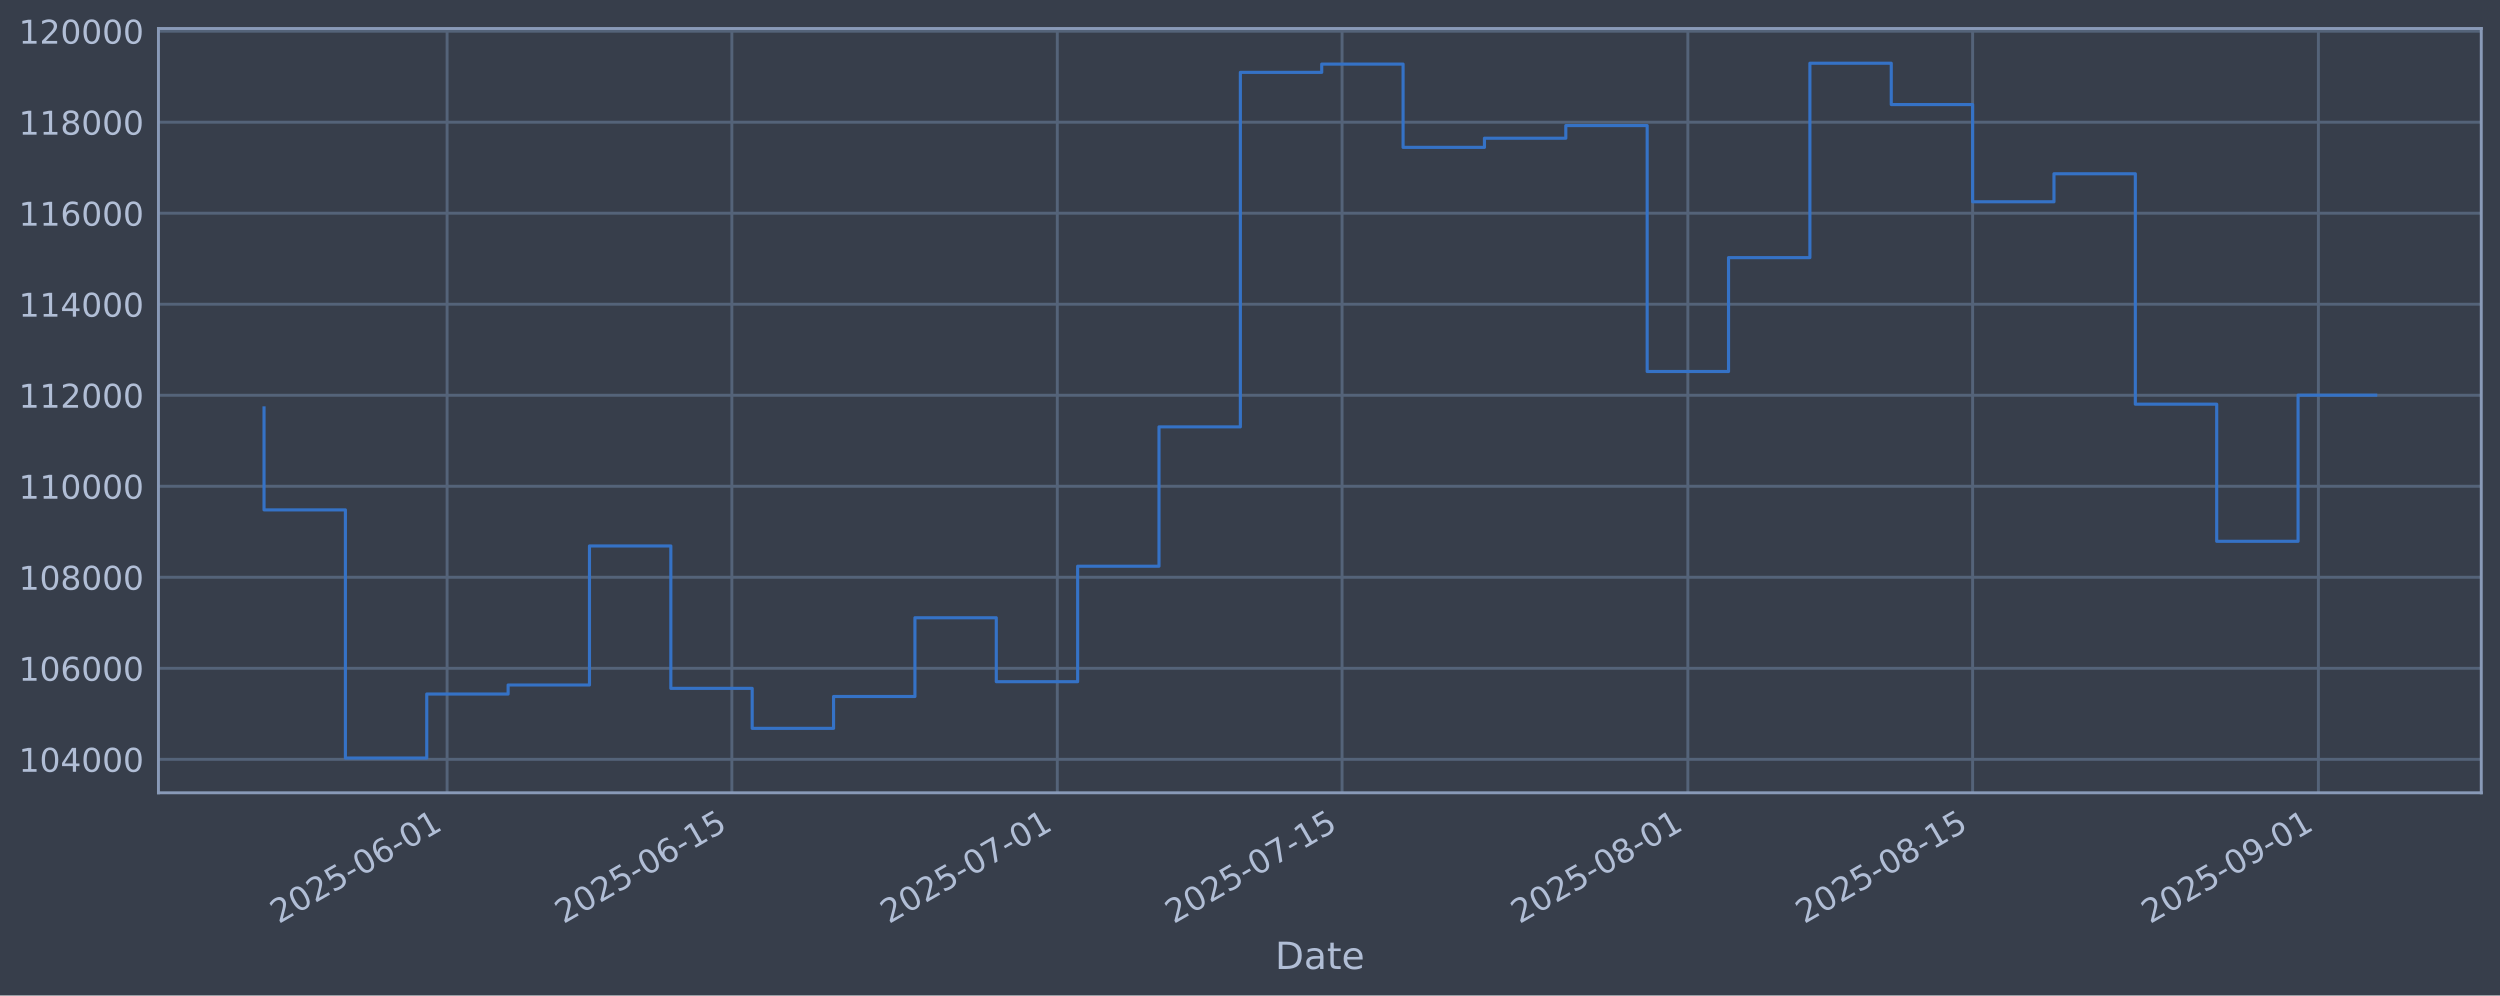
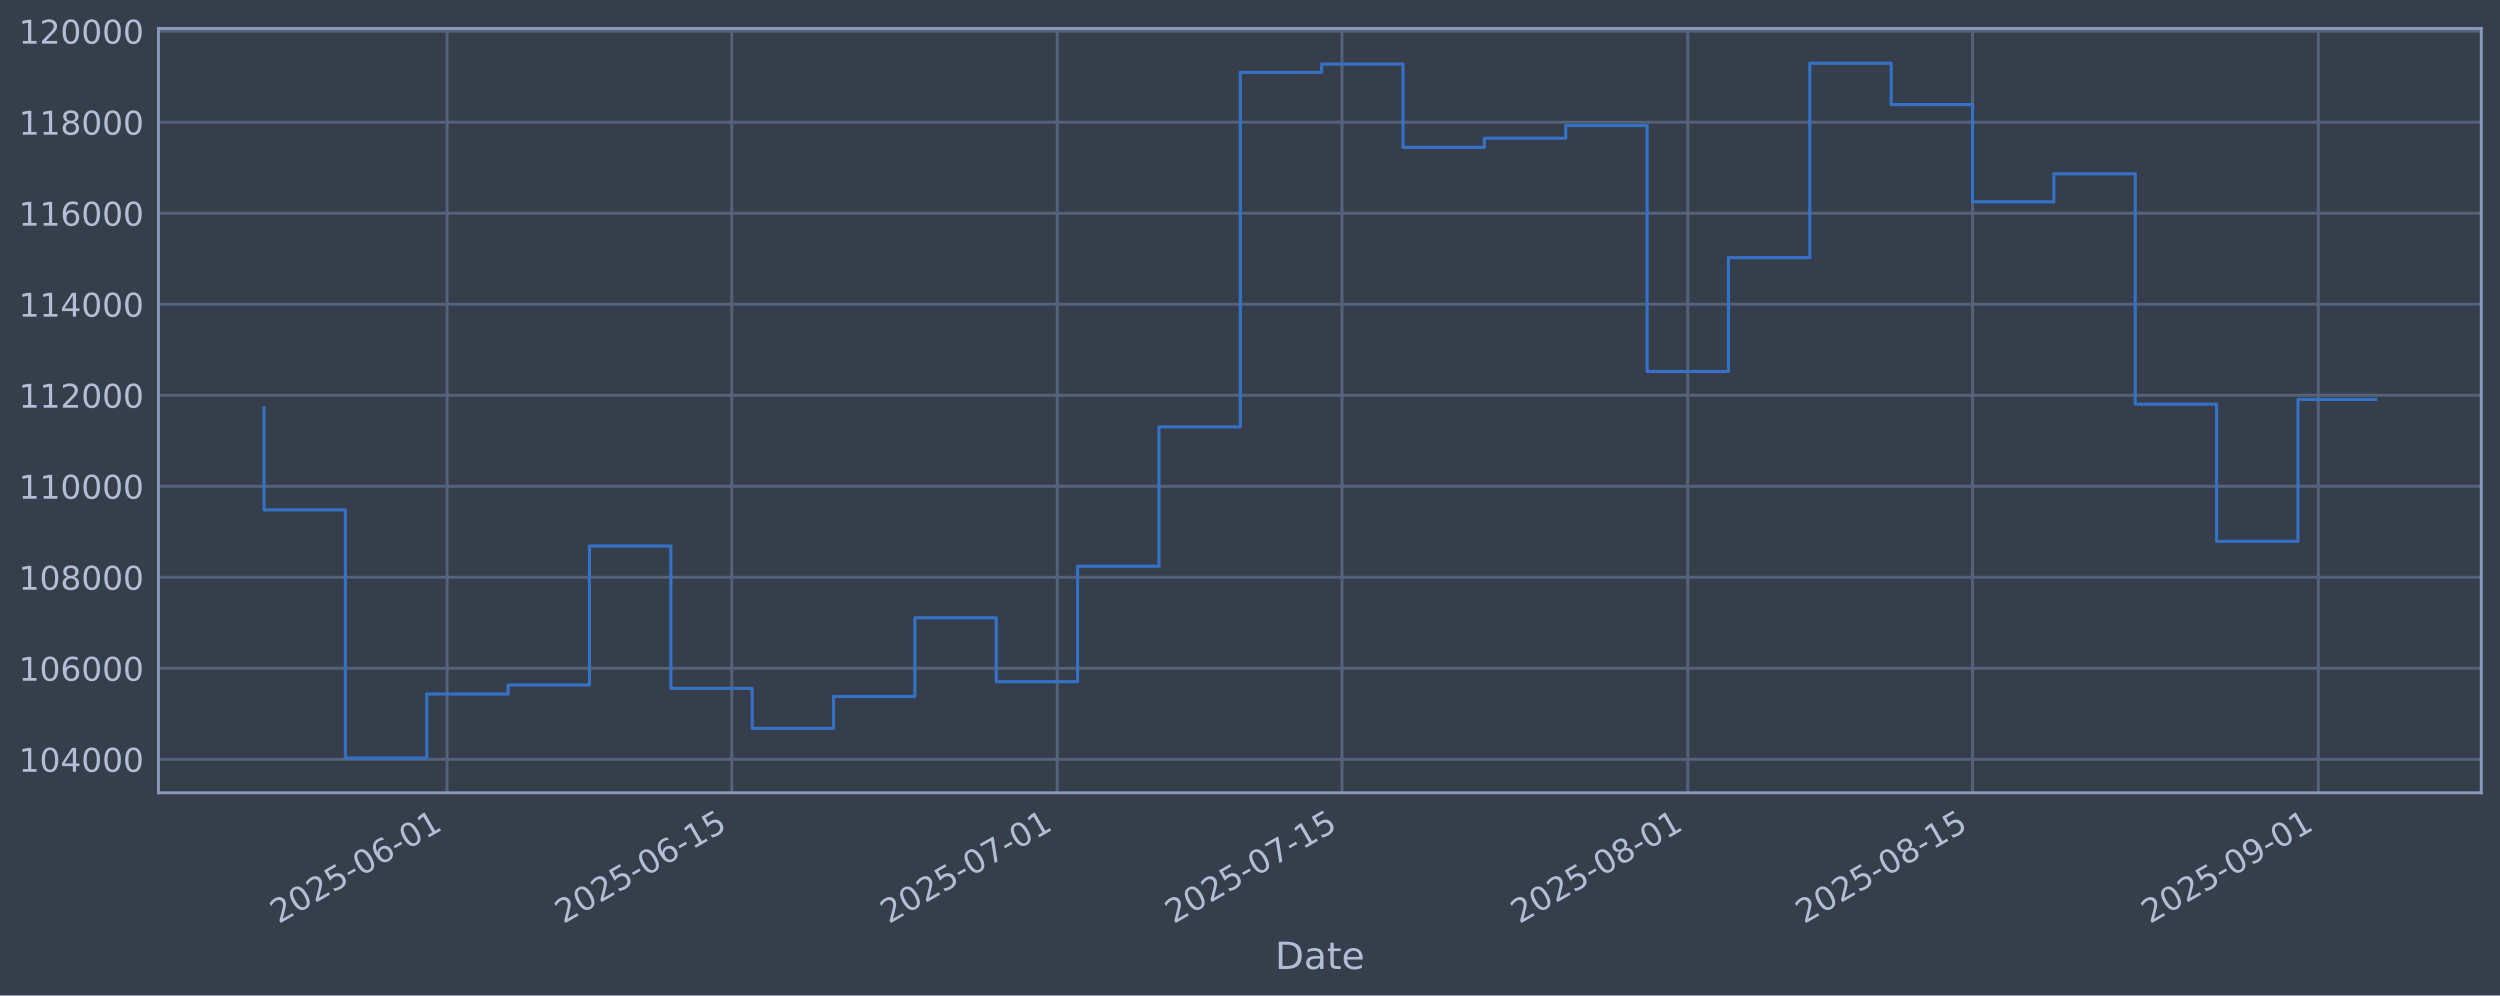
<svg xmlns="http://www.w3.org/2000/svg" xmlns:xlink="http://www.w3.org/1999/xlink" width="960.9pt" height="382.628pt" viewBox="0 0 960.9 382.628" version="1.1">
  <defs>
    <style type="text/css">*{stroke-linejoin: round; stroke-linecap: butt}</style>
  </defs>
  <g id="figure_1">
    <g id="patch_1">
      <path d="M 0 382.628  L 960.9 382.628  L 960.9 0  L 0 0  z " style="fill: #373e4b" />
    </g>
    <g id="axes_1">
      <g id="patch_2">
        <path d="M 60.901 304.718  L 953.701 304.718  L 953.701 10.958  L 60.901 10.958  z " style="fill: #373e4b" />
      </g>
      <g id="matplotlib.axis_1">
        <g id="xtick_1">
          <g id="line2d_1">
-             <path d="M 171.844 304.718  L 171.844 10.958  " clip-path="url(#pfcead8e838)" style="fill: none; stroke: #546379; stroke-width: 1.12; stroke-linecap: square" />
+             <path d="M 171.841 304.718  L 171.841 10.958  " clip-path="url(#p79c8e93ff4)" style="fill: none; stroke: #546379; stroke-width: 1.12; stroke-linecap: square" />
          </g>
          <g id="line2d_2" />
          <g id="text_1">
-             <g style="fill: #b1bed6" transform="translate(107.1188 355.2226) rotate(-30) scale(0.126 -0.126)">
+             <g style="fill: #b1bed6" transform="translate(107.1151 355.2226) rotate(-30) scale(0.126 -0.126)">
              <defs>
                <path id="DejaVuSans-32" d="M 1228 531  L 3431 531  L 3431 0  L 469 0  L 469 531  Q 828 903 1448 1529  Q 2069 2156 2228 2338  Q 2531 2678 2651 2914  Q 2772 3150 2772 3378  Q 2772 3750 2511 3984  Q 2250 4219 1831 4219  Q 1534 4219 1204 4116  Q 875 4013 500 3803  L 500 4441  Q 881 4594 1212 4672  Q 1544 4750 1819 4750  Q 2544 4750 2975 4387  Q 3406 4025 3406 3419  Q 3406 3131 3298 2873  Q 3191 2616 2906 2266  Q 2828 2175 2409 1742  Q 1991 1309 1228 531  z " transform="scale(0.015625)" />
                <path id="DejaVuSans-30" d="M 2034 4250  Q 1547 4250 1301 3770  Q 1056 3291 1056 2328  Q 1056 1369 1301 889  Q 1547 409 2034 409  Q 2525 409 2770 889  Q 3016 1369 3016 2328  Q 3016 3291 2770 3770  Q 2525 4250 2034 4250  z M 2034 4750  Q 2819 4750 3233 4129  Q 3647 3509 3647 2328  Q 3647 1150 3233 529  Q 2819 -91 2034 -91  Q 1250 -91 836 529  Q 422 1150 422 2328  Q 422 3509 836 4129  Q 1250 4750 2034 4750  z " transform="scale(0.015625)" />
                <path id="DejaVuSans-35" d="M 691 4666  L 3169 4666  L 3169 4134  L 1269 4134  L 1269 2991  Q 1406 3038 1543 3061  Q 1681 3084 1819 3084  Q 2600 3084 3056 2656  Q 3513 2228 3513 1497  Q 3513 744 3044 326  Q 2575 -91 1722 -91  Q 1428 -91 1123 -41  Q 819 9 494 109  L 494 744  Q 775 591 1075 516  Q 1375 441 1709 441  Q 2250 441 2565 725  Q 2881 1009 2881 1497  Q 2881 1984 2565 2268  Q 2250 2553 1709 2553  Q 1456 2553 1204 2497  Q 953 2441 691 2322  L 691 4666  z " transform="scale(0.015625)" />
                <path id="DejaVuSans-2d" d="M 313 2009  L 1997 2009  L 1997 1497  L 313 1497  L 313 2009  z " transform="scale(0.015625)" />
                <path id="DejaVuSans-36" d="M 2113 2584  Q 1688 2584 1439 2293  Q 1191 2003 1191 1497  Q 1191 994 1439 701  Q 1688 409 2113 409  Q 2538 409 2786 701  Q 3034 994 3034 1497  Q 3034 2003 2786 2293  Q 2538 2584 2113 2584  z M 3366 4563  L 3366 3988  Q 3128 4100 2886 4159  Q 2644 4219 2406 4219  Q 1781 4219 1451 3797  Q 1122 3375 1075 2522  Q 1259 2794 1537 2939  Q 1816 3084 2150 3084  Q 2853 3084 3261 2657  Q 3669 2231 3669 1497  Q 3669 778 3244 343  Q 2819 -91 2113 -91  Q 1303 -91 875 529  Q 447 1150 447 2328  Q 447 3434 972 4092  Q 1497 4750 2381 4750  Q 2619 4750 2861 4703  Q 3103 4656 3366 4563  z " transform="scale(0.015625)" />
                <path id="DejaVuSans-31" d="M 794 531  L 1825 531  L 1825 4091  L 703 3866  L 703 4441  L 1819 4666  L 2450 4666  L 2450 531  L 3481 531  L 3481 0  L 794 0  L 794 531  z " transform="scale(0.015625)" />
              </defs>
              <use xlink:href="#DejaVuSans-32" />
              <use xlink:href="#DejaVuSans-30" transform="translate(63.62305 0)" />
              <use xlink:href="#DejaVuSans-32" transform="translate(127.2461 0)" />
              <use xlink:href="#DejaVuSans-35" transform="translate(190.8691 0)" />
              <use xlink:href="#DejaVuSans-2d" transform="translate(254.4922 0)" />
              <use xlink:href="#DejaVuSans-30" transform="translate(290.5762 0)" />
              <use xlink:href="#DejaVuSans-36" transform="translate(354.1992 0)" />
              <use xlink:href="#DejaVuSans-2d" transform="translate(417.8223 0)" />
              <use xlink:href="#DejaVuSans-30" transform="translate(453.9062 0)" />
              <use xlink:href="#DejaVuSans-31" transform="translate(517.5293 0)" />
            </g>
          </g>
        </g>
        <g id="xtick_2">
          <g id="line2d_3">
-             <path d="M 281.296 304.718  L 281.296 10.958  " clip-path="url(#pfcead8e838)" style="fill: none; stroke: #546379; stroke-width: 1.12; stroke-linecap: square" />
+             <path d="M 281.287 304.718  L 281.287 10.958  " clip-path="url(#p79c8e93ff4)" style="fill: none; stroke: #546379; stroke-width: 1.12; stroke-linecap: square" />
          </g>
          <g id="line2d_4" />
          <g id="text_2">
-             <g style="fill: #b1bed6" transform="translate(216.5707 355.2226) rotate(-30) scale(0.126 -0.126)">
+             <g style="fill: #b1bed6" transform="translate(216.5613 355.2226) rotate(-30) scale(0.126 -0.126)">
              <use xlink:href="#DejaVuSans-32" />
              <use xlink:href="#DejaVuSans-30" transform="translate(63.62305 0)" />
              <use xlink:href="#DejaVuSans-32" transform="translate(127.2461 0)" />
              <use xlink:href="#DejaVuSans-35" transform="translate(190.8691 0)" />
              <use xlink:href="#DejaVuSans-2d" transform="translate(254.4922 0)" />
              <use xlink:href="#DejaVuSans-30" transform="translate(290.5762 0)" />
              <use xlink:href="#DejaVuSans-36" transform="translate(354.1992 0)" />
              <use xlink:href="#DejaVuSans-2d" transform="translate(417.8223 0)" />
              <use xlink:href="#DejaVuSans-31" transform="translate(453.9062 0)" />
              <use xlink:href="#DejaVuSans-35" transform="translate(517.5293 0)" />
            </g>
          </g>
        </g>
        <g id="xtick_3">
          <g id="line2d_5">
-             <path d="M 406.384 304.718  L 406.384 10.958  " clip-path="url(#pfcead8e838)" style="fill: none; stroke: #546379; stroke-width: 1.12; stroke-linecap: square" />
+             <path d="M 406.368 304.718  L 406.368 10.958  " clip-path="url(#p79c8e93ff4)" style="fill: none; stroke: #546379; stroke-width: 1.12; stroke-linecap: square" />
          </g>
          <g id="line2d_6" />
          <g id="text_3">
-             <g style="fill: #b1bed6" transform="translate(341.6586 355.2226) rotate(-30) scale(0.126 -0.126)">
+             <g style="fill: #b1bed6" transform="translate(341.6427 355.2226) rotate(-30) scale(0.126 -0.126)">
              <defs>
                <path id="DejaVuSans-37" d="M 525 4666  L 3525 4666  L 3525 4397  L 1831 0  L 1172 0  L 2766 4134  L 525 4134  L 525 4666  z " transform="scale(0.015625)" />
              </defs>
              <use xlink:href="#DejaVuSans-32" />
              <use xlink:href="#DejaVuSans-30" transform="translate(63.62305 0)" />
              <use xlink:href="#DejaVuSans-32" transform="translate(127.2461 0)" />
              <use xlink:href="#DejaVuSans-35" transform="translate(190.8691 0)" />
              <use xlink:href="#DejaVuSans-2d" transform="translate(254.4922 0)" />
              <use xlink:href="#DejaVuSans-30" transform="translate(290.5762 0)" />
              <use xlink:href="#DejaVuSans-37" transform="translate(354.1992 0)" />
              <use xlink:href="#DejaVuSans-2d" transform="translate(417.8223 0)" />
              <use xlink:href="#DejaVuSans-30" transform="translate(453.9062 0)" />
              <use xlink:href="#DejaVuSans-31" transform="translate(517.5293 0)" />
            </g>
          </g>
        </g>
        <g id="xtick_4">
          <g id="line2d_7">
-             <path d="M 515.836 304.718  L 515.836 10.958  " clip-path="url(#pfcead8e838)" style="fill: none; stroke: #546379; stroke-width: 1.12; stroke-linecap: square" />
+             <path d="M 515.814 304.718  L 515.814 10.958  " clip-path="url(#p79c8e93ff4)" style="fill: none; stroke: #546379; stroke-width: 1.12; stroke-linecap: square" />
          </g>
          <g id="line2d_8" />
          <g id="text_4">
-             <g style="fill: #b1bed6" transform="translate(451.1106 355.2226) rotate(-30) scale(0.126 -0.126)">
+             <g style="fill: #b1bed6" transform="translate(451.0889 355.2226) rotate(-30) scale(0.126 -0.126)">
              <use xlink:href="#DejaVuSans-32" />
              <use xlink:href="#DejaVuSans-30" transform="translate(63.62305 0)" />
              <use xlink:href="#DejaVuSans-32" transform="translate(127.2461 0)" />
              <use xlink:href="#DejaVuSans-35" transform="translate(190.8691 0)" />
              <use xlink:href="#DejaVuSans-2d" transform="translate(254.4922 0)" />
              <use xlink:href="#DejaVuSans-30" transform="translate(290.5762 0)" />
              <use xlink:href="#DejaVuSans-37" transform="translate(354.1992 0)" />
              <use xlink:href="#DejaVuSans-2d" transform="translate(417.8223 0)" />
              <use xlink:href="#DejaVuSans-31" transform="translate(453.9062 0)" />
              <use xlink:href="#DejaVuSans-35" transform="translate(517.5293 0)" />
            </g>
          </g>
        </g>
        <g id="xtick_5">
          <g id="line2d_9">
-             <path d="M 648.742 304.718  L 648.742 10.958  " clip-path="url(#pfcead8e838)" style="fill: none; stroke: #546379; stroke-width: 1.12; stroke-linecap: square" />
+             <path d="M 648.713 304.718  L 648.713 10.958  " clip-path="url(#p79c8e93ff4)" style="fill: none; stroke: #546379; stroke-width: 1.12; stroke-linecap: square" />
          </g>
          <g id="line2d_10" />
          <g id="text_5">
-             <g style="fill: #b1bed6" transform="translate(584.0165 355.2226) rotate(-30) scale(0.126 -0.126)">
+             <g style="fill: #b1bed6" transform="translate(583.9879 355.2226) rotate(-30) scale(0.126 -0.126)">
              <defs>
                <path id="DejaVuSans-38" d="M 2034 2216  Q 1584 2216 1326 1975  Q 1069 1734 1069 1313  Q 1069 891 1326 650  Q 1584 409 2034 409  Q 2484 409 2743 651  Q 3003 894 3003 1313  Q 3003 1734 2745 1975  Q 2488 2216 2034 2216  z M 1403 2484  Q 997 2584 770 2862  Q 544 3141 544 3541  Q 544 4100 942 4425  Q 1341 4750 2034 4750  Q 2731 4750 3128 4425  Q 3525 4100 3525 3541  Q 3525 3141 3298 2862  Q 3072 2584 2669 2484  Q 3125 2378 3379 2068  Q 3634 1759 3634 1313  Q 3634 634 3220 271  Q 2806 -91 2034 -91  Q 1263 -91 848 271  Q 434 634 434 1313  Q 434 1759 690 2068  Q 947 2378 1403 2484  z M 1172 3481  Q 1172 3119 1398 2916  Q 1625 2713 2034 2713  Q 2441 2713 2670 2916  Q 2900 3119 2900 3481  Q 2900 3844 2670 4047  Q 2441 4250 2034 4250  Q 1625 4250 1398 4047  Q 1172 3844 1172 3481  z " transform="scale(0.015625)" />
              </defs>
              <use xlink:href="#DejaVuSans-32" />
              <use xlink:href="#DejaVuSans-30" transform="translate(63.62305 0)" />
              <use xlink:href="#DejaVuSans-32" transform="translate(127.2461 0)" />
              <use xlink:href="#DejaVuSans-35" transform="translate(190.8691 0)" />
              <use xlink:href="#DejaVuSans-2d" transform="translate(254.4922 0)" />
              <use xlink:href="#DejaVuSans-30" transform="translate(290.5762 0)" />
              <use xlink:href="#DejaVuSans-38" transform="translate(354.1992 0)" />
              <use xlink:href="#DejaVuSans-2d" transform="translate(417.8223 0)" />
              <use xlink:href="#DejaVuSans-30" transform="translate(453.9062 0)" />
              <use xlink:href="#DejaVuSans-31" transform="translate(517.5293 0)" />
            </g>
          </g>
        </g>
        <g id="xtick_6">
          <g id="line2d_11">
-             <path d="M 758.194 304.718  L 758.194 10.958  " clip-path="url(#pfcead8e838)" style="fill: none; stroke: #546379; stroke-width: 1.12; stroke-linecap: square" />
+             <path d="M 758.16 304.718  L 758.16 10.958  " clip-path="url(#p79c8e93ff4)" style="fill: none; stroke: #546379; stroke-width: 1.12; stroke-linecap: square" />
          </g>
          <g id="line2d_12" />
          <g id="text_6">
-             <g style="fill: #b1bed6" transform="translate(693.4685 355.2226) rotate(-30) scale(0.126 -0.126)">
+             <g style="fill: #b1bed6" transform="translate(693.4341 355.2226) rotate(-30) scale(0.126 -0.126)">
              <use xlink:href="#DejaVuSans-32" />
              <use xlink:href="#DejaVuSans-30" transform="translate(63.62305 0)" />
              <use xlink:href="#DejaVuSans-32" transform="translate(127.2461 0)" />
              <use xlink:href="#DejaVuSans-35" transform="translate(190.8691 0)" />
              <use xlink:href="#DejaVuSans-2d" transform="translate(254.4922 0)" />
              <use xlink:href="#DejaVuSans-30" transform="translate(290.5762 0)" />
              <use xlink:href="#DejaVuSans-38" transform="translate(354.1992 0)" />
              <use xlink:href="#DejaVuSans-2d" transform="translate(417.8223 0)" />
              <use xlink:href="#DejaVuSans-31" transform="translate(453.9062 0)" />
              <use xlink:href="#DejaVuSans-35" transform="translate(517.5293 0)" />
            </g>
          </g>
        </g>
        <g id="xtick_7">
          <g id="line2d_13">
-             <path d="M 891.1 304.718  L 891.1 10.958  " clip-path="url(#pfcead8e838)" style="fill: none; stroke: #546379; stroke-width: 1.12; stroke-linecap: square" />
+             <path d="M 891.059 304.718  L 891.059 10.958  " clip-path="url(#p79c8e93ff4)" style="fill: none; stroke: #546379; stroke-width: 1.12; stroke-linecap: square" />
          </g>
          <g id="line2d_14" />
          <g id="text_7">
-             <g style="fill: #b1bed6" transform="translate(826.3744 355.2226) rotate(-30) scale(0.126 -0.126)">
+             <g style="fill: #b1bed6" transform="translate(826.3331 355.2226) rotate(-30) scale(0.126 -0.126)">
              <defs>
                <path id="DejaVuSans-39" d="M 703 97  L 703 672  Q 941 559 1184 500  Q 1428 441 1663 441  Q 2288 441 2617 861  Q 2947 1281 2994 2138  Q 2813 1869 2534 1725  Q 2256 1581 1919 1581  Q 1219 1581 811 2004  Q 403 2428 403 3163  Q 403 3881 828 4315  Q 1253 4750 1959 4750  Q 2769 4750 3195 4129  Q 3622 3509 3622 2328  Q 3622 1225 3098 567  Q 2575 -91 1691 -91  Q 1453 -91 1209 -44  Q 966 3 703 97  z M 1959 2075  Q 2384 2075 2632 2365  Q 2881 2656 2881 3163  Q 2881 3666 2632 3958  Q 2384 4250 1959 4250  Q 1534 4250 1286 3958  Q 1038 3666 1038 3163  Q 1038 2656 1286 2365  Q 1534 2075 1959 2075  z " transform="scale(0.015625)" />
              </defs>
              <use xlink:href="#DejaVuSans-32" />
              <use xlink:href="#DejaVuSans-30" transform="translate(63.62305 0)" />
              <use xlink:href="#DejaVuSans-32" transform="translate(127.2461 0)" />
              <use xlink:href="#DejaVuSans-35" transform="translate(190.8691 0)" />
              <use xlink:href="#DejaVuSans-2d" transform="translate(254.4922 0)" />
              <use xlink:href="#DejaVuSans-30" transform="translate(290.5762 0)" />
              <use xlink:href="#DejaVuSans-39" transform="translate(354.1992 0)" />
              <use xlink:href="#DejaVuSans-2d" transform="translate(417.8223 0)" />
              <use xlink:href="#DejaVuSans-30" transform="translate(453.9062 0)" />
              <use xlink:href="#DejaVuSans-31" transform="translate(517.5293 0)" />
            </g>
          </g>
        </g>
        <g id="text_8">
          <g style="fill: #b1bed6" transform="translate(490.0914 372.4337) scale(0.144 -0.144)">
            <defs>
              <path id="DejaVuSans-44" d="M 1259 4147  L 1259 519  L 2022 519  Q 2988 519 3436 956  Q 3884 1394 3884 2338  Q 3884 3275 3436 3711  Q 2988 4147 2022 4147  L 1259 4147  z M 628 4666  L 1925 4666  Q 3281 4666 3915 4102  Q 4550 3538 4550 2338  Q 4550 1131 3912 565  Q 3275 0 1925 0  L 628 0  L 628 4666  z " transform="scale(0.015625)" />
              <path id="DejaVuSans-61" d="M 2194 1759  Q 1497 1759 1228 1600  Q 959 1441 959 1056  Q 959 750 1161 570  Q 1363 391 1709 391  Q 2188 391 2477 730  Q 2766 1069 2766 1631  L 2766 1759  L 2194 1759  z M 3341 1997  L 3341 0  L 2766 0  L 2766 531  Q 2569 213 2275 61  Q 1981 -91 1556 -91  Q 1019 -91 701 211  Q 384 513 384 1019  Q 384 1609 779 1909  Q 1175 2209 1959 2209  L 2766 2209  L 2766 2266  Q 2766 2663 2505 2880  Q 2244 3097 1772 3097  Q 1472 3097 1187 3025  Q 903 2953 641 2809  L 641 3341  Q 956 3463 1253 3523  Q 1550 3584 1831 3584  Q 2591 3584 2966 3190  Q 3341 2797 3341 1997  z " transform="scale(0.015625)" />
              <path id="DejaVuSans-74" d="M 1172 4494  L 1172 3500  L 2356 3500  L 2356 3053  L 1172 3053  L 1172 1153  Q 1172 725 1289 603  Q 1406 481 1766 481  L 2356 481  L 2356 0  L 1766 0  Q 1100 0 847 248  Q 594 497 594 1153  L 594 3053  L 172 3053  L 172 3500  L 594 3500  L 594 4494  L 1172 4494  z " transform="scale(0.015625)" />
              <path id="DejaVuSans-65" d="M 3597 1894  L 3597 1613  L 953 1613  Q 991 1019 1311 708  Q 1631 397 2203 397  Q 2534 397 2845 478  Q 3156 559 3463 722  L 3463 178  Q 3153 47 2828 -22  Q 2503 -91 2169 -91  Q 1331 -91 842 396  Q 353 884 353 1716  Q 353 2575 817 3079  Q 1281 3584 2069 3584  Q 2775 3584 3186 3129  Q 3597 2675 3597 1894  z M 3022 2063  Q 3016 2534 2758 2815  Q 2500 3097 2075 3097  Q 1594 3097 1305 2825  Q 1016 2553 972 2059  L 3022 2063  z " transform="scale(0.015625)" />
            </defs>
            <use xlink:href="#DejaVuSans-44" />
            <use xlink:href="#DejaVuSans-61" transform="translate(77.00195 0)" />
            <use xlink:href="#DejaVuSans-74" transform="translate(138.2812 0)" />
            <use xlink:href="#DejaVuSans-65" transform="translate(177.4902 0)" />
          </g>
        </g>
      </g>
      <g id="matplotlib.axis_2">
        <g id="ytick_1">
          <g id="line2d_15">
-             <path d="M 60.901 291.85  L 953.701 291.85  " clip-path="url(#pfcead8e838)" style="fill: none; stroke: #546379; stroke-width: 1.12; stroke-linecap: square" />
+             <path d="M 60.901 291.85  L 953.701 291.85  " clip-path="url(#p79c8e93ff4)" style="fill: none; stroke: #546379; stroke-width: 1.12; stroke-linecap: square" />
          </g>
          <g id="line2d_16" />
          <g id="text_9">
            <g style="fill: #b1bed6" transform="translate(7.2 296.6367) scale(0.126 -0.126)">
              <defs>
                <path id="DejaVuSans-34" d="M 2419 4116  L 825 1625  L 2419 1625  L 2419 4116  z M 2253 4666  L 3047 4666  L 3047 1625  L 3713 1625  L 3713 1100  L 3047 1100  L 3047 0  L 2419 0  L 2419 1100  L 313 1100  L 313 1709  L 2253 4666  z " transform="scale(0.015625)" />
              </defs>
              <use xlink:href="#DejaVuSans-31" />
              <use xlink:href="#DejaVuSans-30" transform="translate(63.62305 0)" />
              <use xlink:href="#DejaVuSans-34" transform="translate(127.2461 0)" />
              <use xlink:href="#DejaVuSans-30" transform="translate(190.8691 0)" />
              <use xlink:href="#DejaVuSans-30" transform="translate(254.4922 0)" />
              <use xlink:href="#DejaVuSans-30" transform="translate(318.1152 0)" />
            </g>
          </g>
        </g>
        <g id="ytick_2">
          <g id="line2d_17">
-             <path d="M 60.901 256.867  L 953.701 256.867  " clip-path="url(#pfcead8e838)" style="fill: none; stroke: #546379; stroke-width: 1.12; stroke-linecap: square" />
+             <path d="M 60.901 256.867  L 953.701 256.867  " clip-path="url(#p79c8e93ff4)" style="fill: none; stroke: #546379; stroke-width: 1.12; stroke-linecap: square" />
          </g>
          <g id="line2d_18" />
          <g id="text_10">
            <g style="fill: #b1bed6" transform="translate(7.2 261.6538) scale(0.126 -0.126)">
              <use xlink:href="#DejaVuSans-31" />
              <use xlink:href="#DejaVuSans-30" transform="translate(63.62305 0)" />
              <use xlink:href="#DejaVuSans-36" transform="translate(127.2461 0)" />
              <use xlink:href="#DejaVuSans-30" transform="translate(190.8691 0)" />
              <use xlink:href="#DejaVuSans-30" transform="translate(254.4922 0)" />
              <use xlink:href="#DejaVuSans-30" transform="translate(318.1152 0)" />
            </g>
          </g>
        </g>
        <g id="ytick_3">
          <g id="line2d_19">
-             <path d="M 60.901 221.884  L 953.701 221.884  " clip-path="url(#pfcead8e838)" style="fill: none; stroke: #546379; stroke-width: 1.12; stroke-linecap: square" />
+             <path d="M 60.901 221.884  L 953.701 221.884  " clip-path="url(#p79c8e93ff4)" style="fill: none; stroke: #546379; stroke-width: 1.12; stroke-linecap: square" />
          </g>
          <g id="line2d_20" />
          <g id="text_11">
            <g style="fill: #b1bed6" transform="translate(7.2 226.671) scale(0.126 -0.126)">
              <use xlink:href="#DejaVuSans-31" />
              <use xlink:href="#DejaVuSans-30" transform="translate(63.62305 0)" />
              <use xlink:href="#DejaVuSans-38" transform="translate(127.2461 0)" />
              <use xlink:href="#DejaVuSans-30" transform="translate(190.8691 0)" />
              <use xlink:href="#DejaVuSans-30" transform="translate(254.4922 0)" />
              <use xlink:href="#DejaVuSans-30" transform="translate(318.1152 0)" />
            </g>
          </g>
        </g>
        <g id="ytick_4">
          <g id="line2d_21">
-             <path d="M 60.901 186.901  L 953.701 186.901  " clip-path="url(#pfcead8e838)" style="fill: none; stroke: #546379; stroke-width: 1.12; stroke-linecap: square" />
+             <path d="M 60.901 186.901  L 953.701 186.901  " clip-path="url(#p79c8e93ff4)" style="fill: none; stroke: #546379; stroke-width: 1.12; stroke-linecap: square" />
          </g>
          <g id="line2d_22" />
          <g id="text_12">
            <g style="fill: #b1bed6" transform="translate(7.2 191.6882) scale(0.126 -0.126)">
              <use xlink:href="#DejaVuSans-31" />
              <use xlink:href="#DejaVuSans-31" transform="translate(63.62305 0)" />
              <use xlink:href="#DejaVuSans-30" transform="translate(127.2461 0)" />
              <use xlink:href="#DejaVuSans-30" transform="translate(190.8691 0)" />
              <use xlink:href="#DejaVuSans-30" transform="translate(254.4922 0)" />
              <use xlink:href="#DejaVuSans-30" transform="translate(318.1152 0)" />
            </g>
          </g>
        </g>
        <g id="ytick_5">
          <g id="line2d_23">
-             <path d="M 60.901 151.918  L 953.701 151.918  " clip-path="url(#pfcead8e838)" style="fill: none; stroke: #546379; stroke-width: 1.12; stroke-linecap: square" />
+             <path d="M 60.901 151.918  L 953.701 151.918  " clip-path="url(#p79c8e93ff4)" style="fill: none; stroke: #546379; stroke-width: 1.12; stroke-linecap: square" />
          </g>
          <g id="line2d_24" />
          <g id="text_13">
            <g style="fill: #b1bed6" transform="translate(7.2 156.7053) scale(0.126 -0.126)">
              <use xlink:href="#DejaVuSans-31" />
              <use xlink:href="#DejaVuSans-31" transform="translate(63.62305 0)" />
              <use xlink:href="#DejaVuSans-32" transform="translate(127.2461 0)" />
              <use xlink:href="#DejaVuSans-30" transform="translate(190.8691 0)" />
              <use xlink:href="#DejaVuSans-30" transform="translate(254.4922 0)" />
              <use xlink:href="#DejaVuSans-30" transform="translate(318.1152 0)" />
            </g>
          </g>
        </g>
        <g id="ytick_6">
          <g id="line2d_25">
-             <path d="M 60.901 116.936  L 953.701 116.936  " clip-path="url(#pfcead8e838)" style="fill: none; stroke: #546379; stroke-width: 1.12; stroke-linecap: square" />
+             <path d="M 60.901 116.936  L 953.701 116.936  " clip-path="url(#p79c8e93ff4)" style="fill: none; stroke: #546379; stroke-width: 1.12; stroke-linecap: square" />
          </g>
          <g id="line2d_26" />
          <g id="text_14">
            <g style="fill: #b1bed6" transform="translate(7.2 121.7225) scale(0.126 -0.126)">
              <use xlink:href="#DejaVuSans-31" />
              <use xlink:href="#DejaVuSans-31" transform="translate(63.62305 0)" />
              <use xlink:href="#DejaVuSans-34" transform="translate(127.2461 0)" />
              <use xlink:href="#DejaVuSans-30" transform="translate(190.8691 0)" />
              <use xlink:href="#DejaVuSans-30" transform="translate(254.4922 0)" />
              <use xlink:href="#DejaVuSans-30" transform="translate(318.1152 0)" />
            </g>
          </g>
        </g>
        <g id="ytick_7">
          <g id="line2d_27">
-             <path d="M 60.901 81.953  L 953.701 81.953  " clip-path="url(#pfcead8e838)" style="fill: none; stroke: #546379; stroke-width: 1.12; stroke-linecap: square" />
+             <path d="M 60.901 81.953  L 953.701 81.953  " clip-path="url(#p79c8e93ff4)" style="fill: none; stroke: #546379; stroke-width: 1.12; stroke-linecap: square" />
          </g>
          <g id="line2d_28" />
          <g id="text_15">
            <g style="fill: #b1bed6" transform="translate(7.2 86.73969) scale(0.126 -0.126)">
              <use xlink:href="#DejaVuSans-31" />
              <use xlink:href="#DejaVuSans-31" transform="translate(63.62305 0)" />
              <use xlink:href="#DejaVuSans-36" transform="translate(127.2461 0)" />
              <use xlink:href="#DejaVuSans-30" transform="translate(190.8691 0)" />
              <use xlink:href="#DejaVuSans-30" transform="translate(254.4922 0)" />
              <use xlink:href="#DejaVuSans-30" transform="translate(318.1152 0)" />
            </g>
          </g>
        </g>
        <g id="ytick_8">
          <g id="line2d_29">
-             <path d="M 60.901 46.97  L 953.701 46.97  " clip-path="url(#pfcead8e838)" style="fill: none; stroke: #546379; stroke-width: 1.12; stroke-linecap: square" />
+             <path d="M 60.901 46.97  L 953.701 46.97  " clip-path="url(#p79c8e93ff4)" style="fill: none; stroke: #546379; stroke-width: 1.12; stroke-linecap: square" />
          </g>
          <g id="line2d_30" />
          <g id="text_16">
            <g style="fill: #b1bed6" transform="translate(7.2 51.75686) scale(0.126 -0.126)">
              <use xlink:href="#DejaVuSans-31" />
              <use xlink:href="#DejaVuSans-31" transform="translate(63.62305 0)" />
              <use xlink:href="#DejaVuSans-38" transform="translate(127.2461 0)" />
              <use xlink:href="#DejaVuSans-30" transform="translate(190.8691 0)" />
              <use xlink:href="#DejaVuSans-30" transform="translate(254.4922 0)" />
              <use xlink:href="#DejaVuSans-30" transform="translate(318.1152 0)" />
            </g>
          </g>
        </g>
        <g id="ytick_9">
          <g id="line2d_31">
-             <path d="M 60.901 11.987  L 953.701 11.987  " clip-path="url(#pfcead8e838)" style="fill: none; stroke: #546379; stroke-width: 1.12; stroke-linecap: square" />
+             <path d="M 60.901 11.987  L 953.701 11.987  " clip-path="url(#p79c8e93ff4)" style="fill: none; stroke: #546379; stroke-width: 1.12; stroke-linecap: square" />
          </g>
          <g id="line2d_32" />
          <g id="text_17">
            <g style="fill: #b1bed6" transform="translate(7.2 16.77403) scale(0.126 -0.126)">
              <use xlink:href="#DejaVuSans-31" />
              <use xlink:href="#DejaVuSans-32" transform="translate(63.62305 0)" />
              <use xlink:href="#DejaVuSans-30" transform="translate(127.2461 0)" />
              <use xlink:href="#DejaVuSans-30" transform="translate(190.8691 0)" />
              <use xlink:href="#DejaVuSans-30" transform="translate(254.4922 0)" />
              <use xlink:href="#DejaVuSans-30" transform="translate(318.1152 0)" />
            </g>
          </g>
        </g>
      </g>
      <g id="line2d_33">
-         <path d="M 101.482 156.778  L 101.482 195.974  L 132.754 195.974  L 132.754 291.366  L 164.026 291.366  L 164.026 266.759  L 195.298 266.759  L 195.298 263.286  L 226.57 263.286  L 226.57 209.841  L 257.842 209.841  L 257.842 264.586  L 289.114 264.586  L 289.114 279.95  L 320.386 279.95  L 320.386 267.706  L 351.658 267.706  L 351.658 237.446  L 382.93 237.446  L 382.93 262.012  L 414.202 262.012  L 414.202 217.631  L 445.474 217.631  L 445.474 164.07  L 476.746 164.07  L 476.746 27.81  L 508.018 27.81  L 508.018 24.636  L 539.29 24.636  L 539.29 56.646  L 570.562 56.646  L 570.562 53.121  L 601.834 53.121  L 601.834 48.272  L 633.106 48.272  L 633.106 142.793  L 664.378 142.793  L 664.378 99.016  L 695.65 99.016  L 695.65 24.311  L 726.922 24.311  L 726.922 40.185  L 758.194 40.185  L 758.194 77.56  L 789.466 77.56  L 789.466 66.788  L 820.738 66.788  L 820.738 155.356  L 852.01 155.356  L 852.01 208.052  L 883.282 208.052  L 883.282 151.888  L 913.119 151.888  " clip-path="url(#pfcead8e838)" style="fill: none; stroke: #3572c6; stroke-width: 1.2; stroke-linecap: square" />
+         <path d="M 101.482 156.778  L 101.482 195.974  L 132.753 195.974  L 132.753 291.366  L 164.023 291.366  L 164.023 266.759  L 195.293 266.759  L 195.293 263.286  L 226.564 263.286  L 226.564 209.841  L 257.834 209.841  L 257.834 264.586  L 289.104 264.586  L 289.104 279.95  L 320.375 279.95  L 320.375 267.706  L 351.645 267.706  L 351.645 237.446  L 382.915 237.446  L 382.915 262.012  L 414.186 262.012  L 414.186 217.631  L 445.456 217.631  L 445.456 164.07  L 476.726 164.07  L 476.726 27.81  L 507.997 27.81  L 507.997 24.636  L 539.267 24.636  L 539.267 56.646  L 570.538 56.646  L 570.538 53.121  L 601.808 53.121  L 601.808 48.272  L 633.078 48.272  L 633.078 142.793  L 664.349 142.793  L 664.349 99.016  L 695.619 99.016  L 695.619 24.311  L 726.889 24.311  L 726.889 40.185  L 758.16 40.185  L 758.16 77.56  L 789.43 77.56  L 789.43 66.788  L 820.7 66.788  L 820.7 155.356  L 851.971 155.356  L 851.971 208.052  L 883.241 208.052  L 883.241 153.521  L 913.119 153.521  " clip-path="url(#p79c8e93ff4)" style="fill: none; stroke: #3572c6; stroke-width: 1.2; stroke-linecap: square" />
      </g>
      <g id="patch_3">
        <path d="M 60.901 304.718  L 60.901 10.958  " style="fill: none; stroke: #899ab8; stroke-width: 1.12; stroke-linejoin: miter; stroke-linecap: square" />
      </g>
      <g id="patch_4">
        <path d="M 953.701 304.718  L 953.701 10.958  " style="fill: none; stroke: #899ab8; stroke-width: 1.12; stroke-linejoin: miter; stroke-linecap: square" />
      </g>
      <g id="patch_5">
        <path d="M 60.901 304.718  L 953.701 304.718  " style="fill: none; stroke: #899ab8; stroke-width: 1.12; stroke-linejoin: miter; stroke-linecap: square" />
      </g>
      <g id="patch_6">
        <path d="M 60.901 10.958  L 953.701 10.958  " style="fill: none; stroke: #899ab8; stroke-width: 1.12; stroke-linejoin: miter; stroke-linecap: square" />
      </g>
    </g>
  </g>
  <defs>
-     <clipPath id="pfcead8e838">
+     <clipPath id="p79c8e93ff4">
      <rect x="60.901" y="10.958" width="892.8" height="293.76" />
    </clipPath>
  </defs>
</svg>
